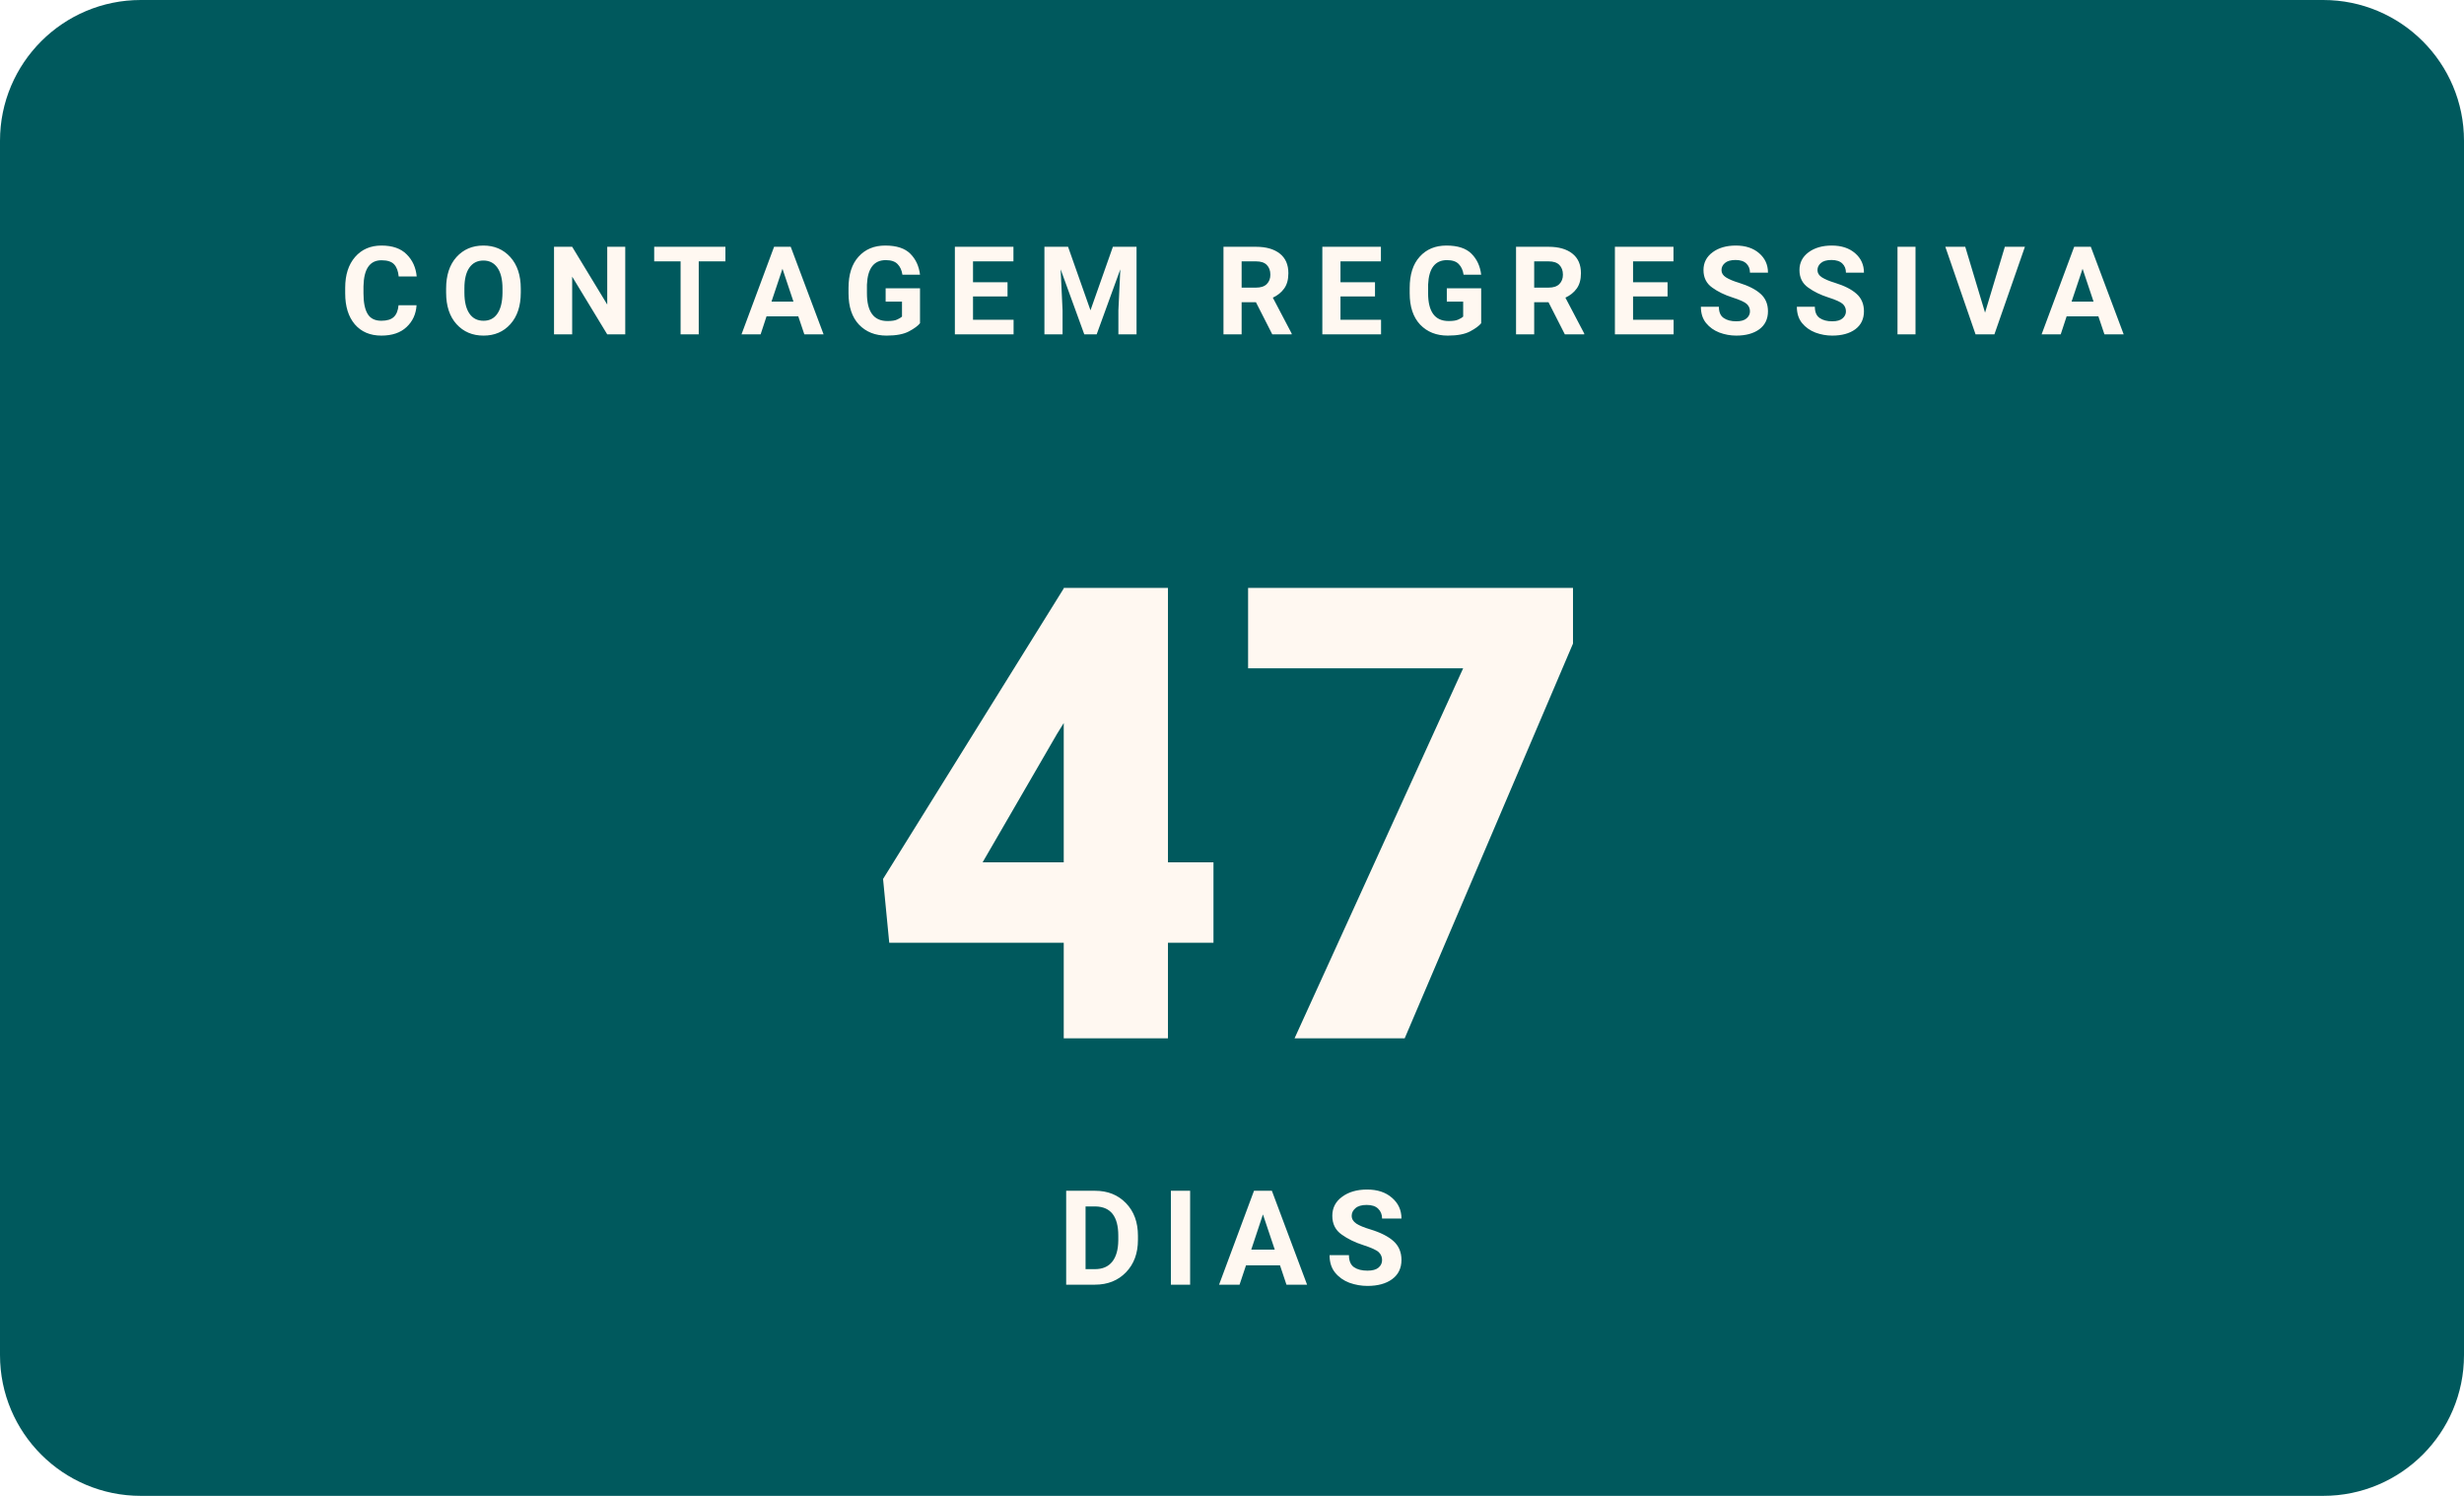
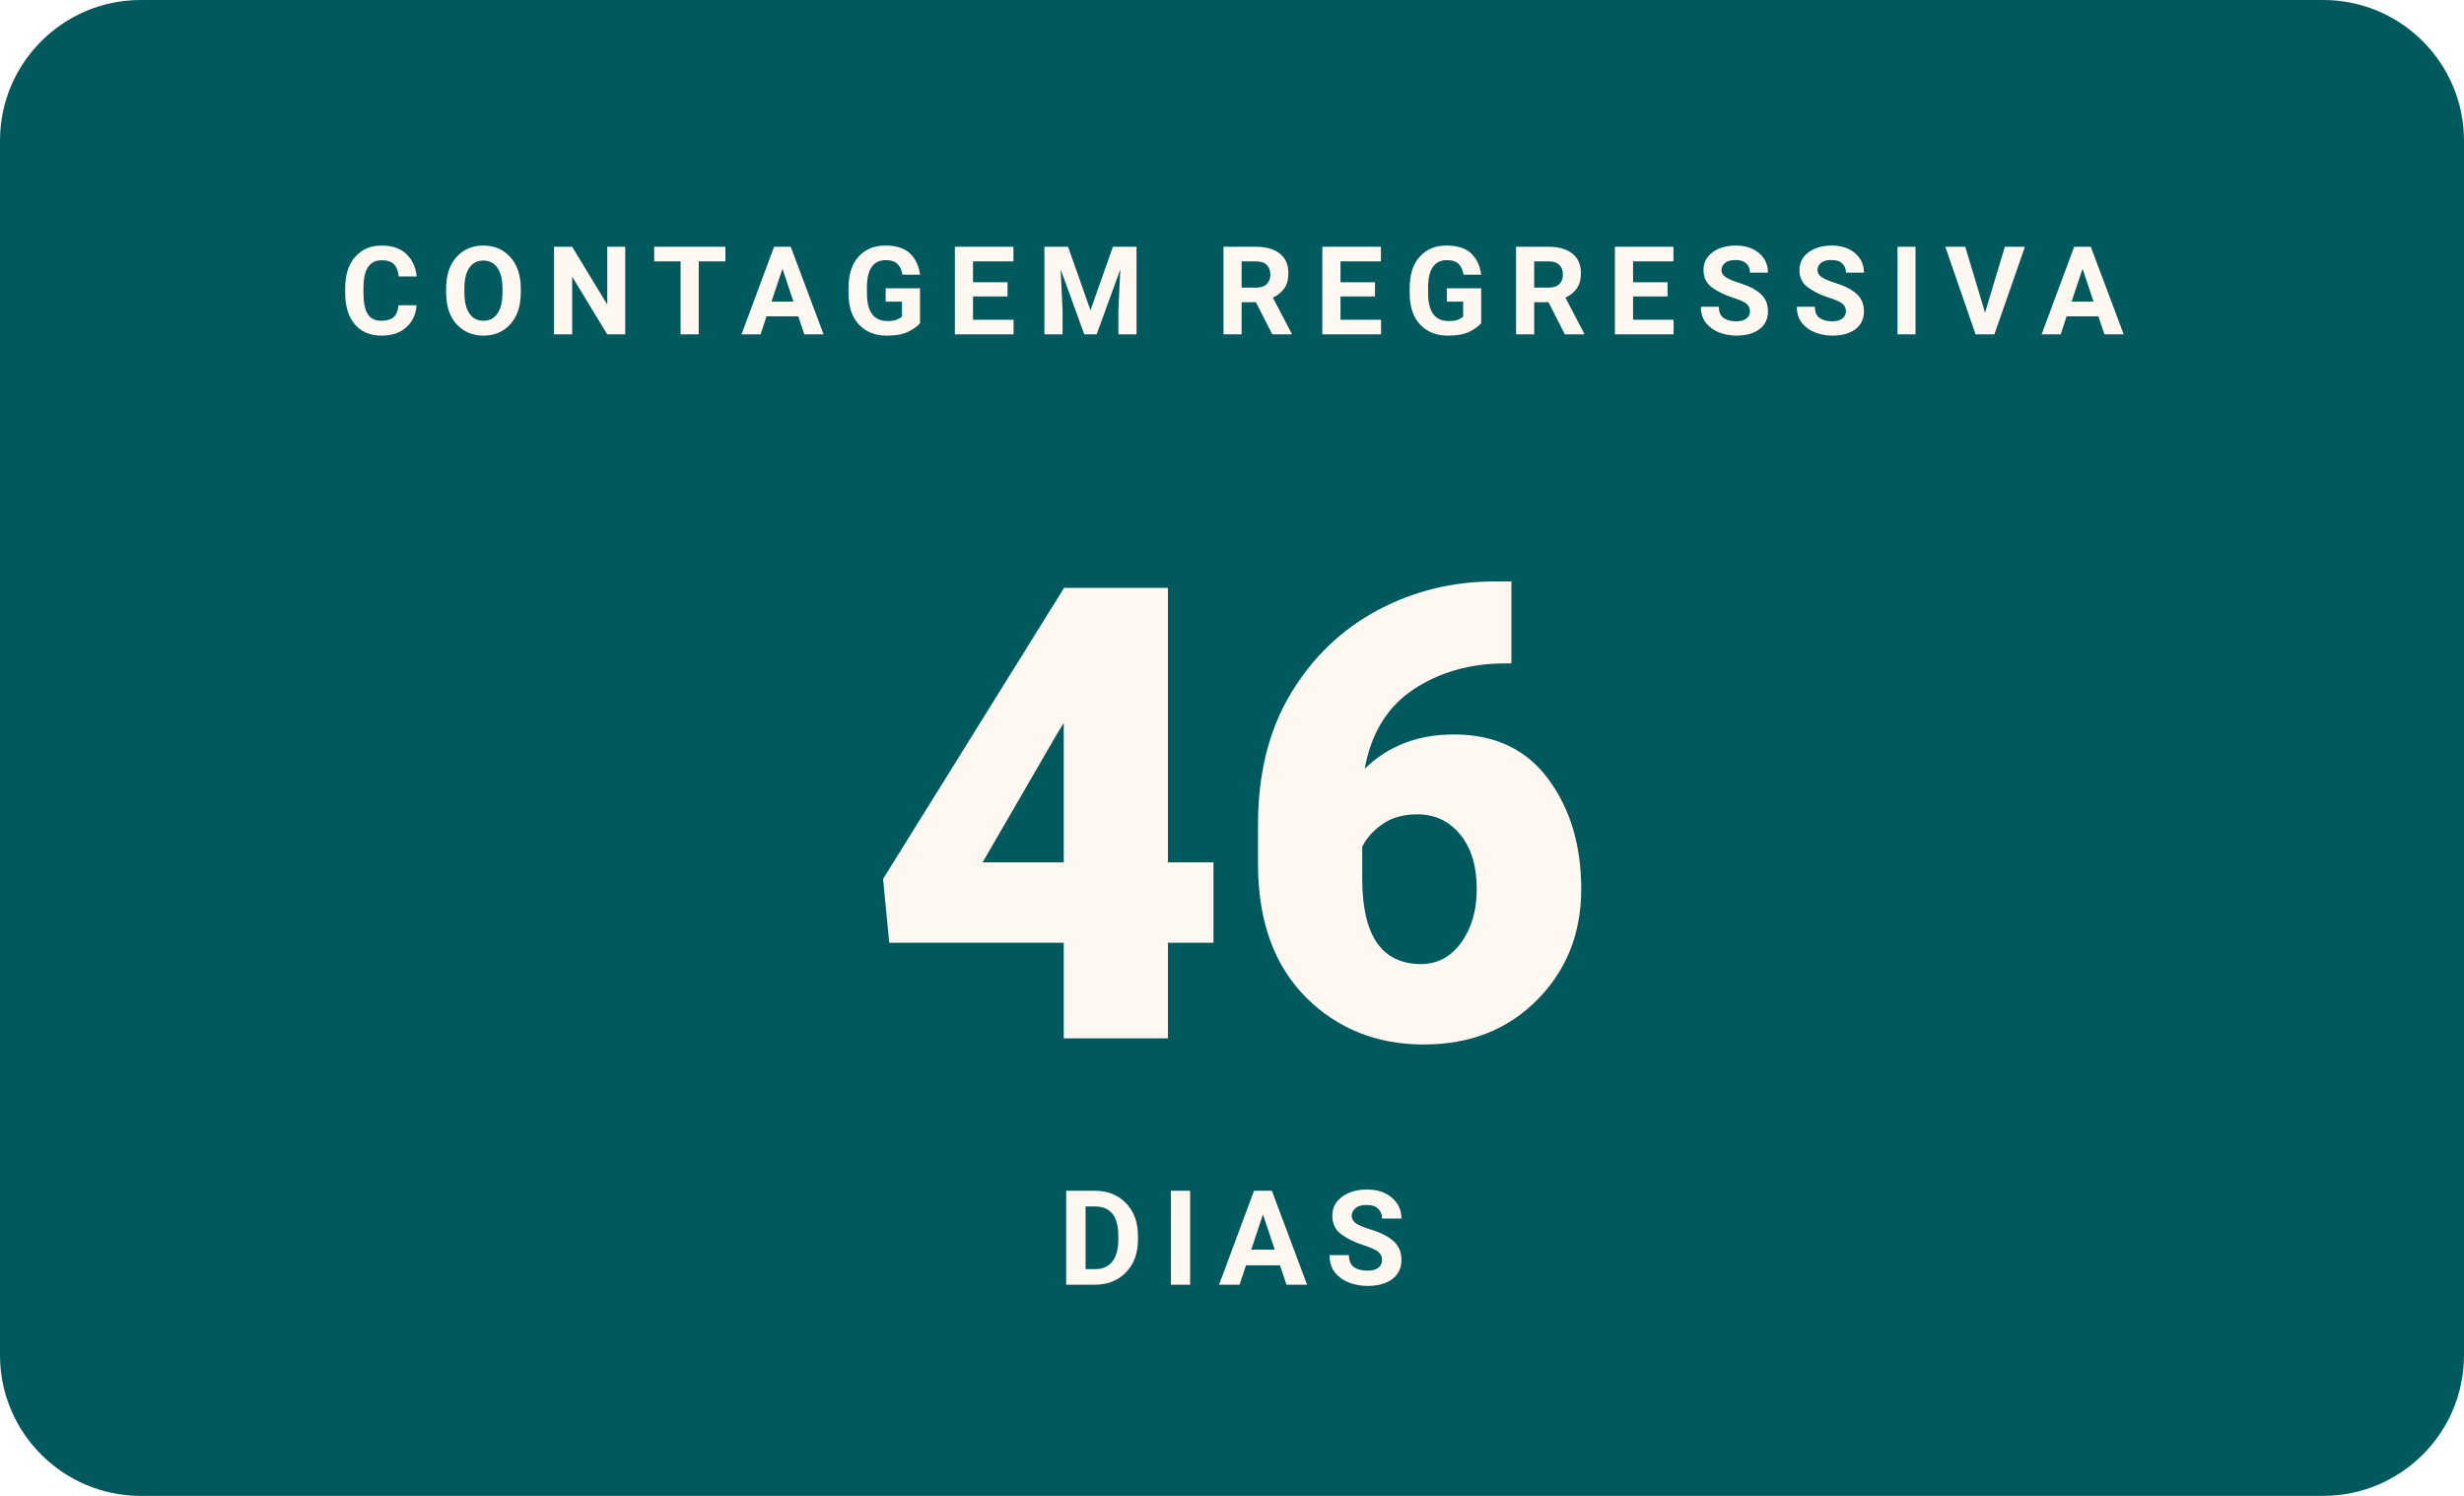
- <svg xmlns="http://www.w3.org/2000/svg" width="280" height="170" viewBox="0 0 280 170" role="img" aria-label="Faltam 47 dias para o WordCamp Brasil 2026">
+ <svg xmlns="http://www.w3.org/2000/svg" width="280" height="170" viewBox="0 0 280 170" role="img" aria-label="Faltam 46 dias para o WordCamp Brasil 2026">
  <rect width="280" height="170" rx="16" fill="#00595D" />
  <text x="140" y="38" text-anchor="middle" font-family="Poppins, -apple-system, Segoe UI, Roboto, Arial, sans-serif" font-size="14" font-weight="700" letter-spacing="2.3" fill="#FFF8F1">CONTAGEM REGRESSIVA</text>
-   <text x="140" y="118" text-anchor="middle" font-family="Poppins, -apple-system, Segoe UI, Roboto, Arial, sans-serif" font-size="72" font-weight="900" fill="#FFF8F1">47</text>
+   <text x="140" y="118" text-anchor="middle" font-family="Poppins, -apple-system, Segoe UI, Roboto, Arial, sans-serif" font-size="72" font-weight="900" fill="#FFF8F1">46</text>
  <text x="140" y="146" text-anchor="middle" font-family="Manrope, -apple-system, Segoe UI, Roboto, Arial, sans-serif" font-size="15" font-weight="600" letter-spacing="2" fill="#FFF8F1">DIAS</text>
</svg>
